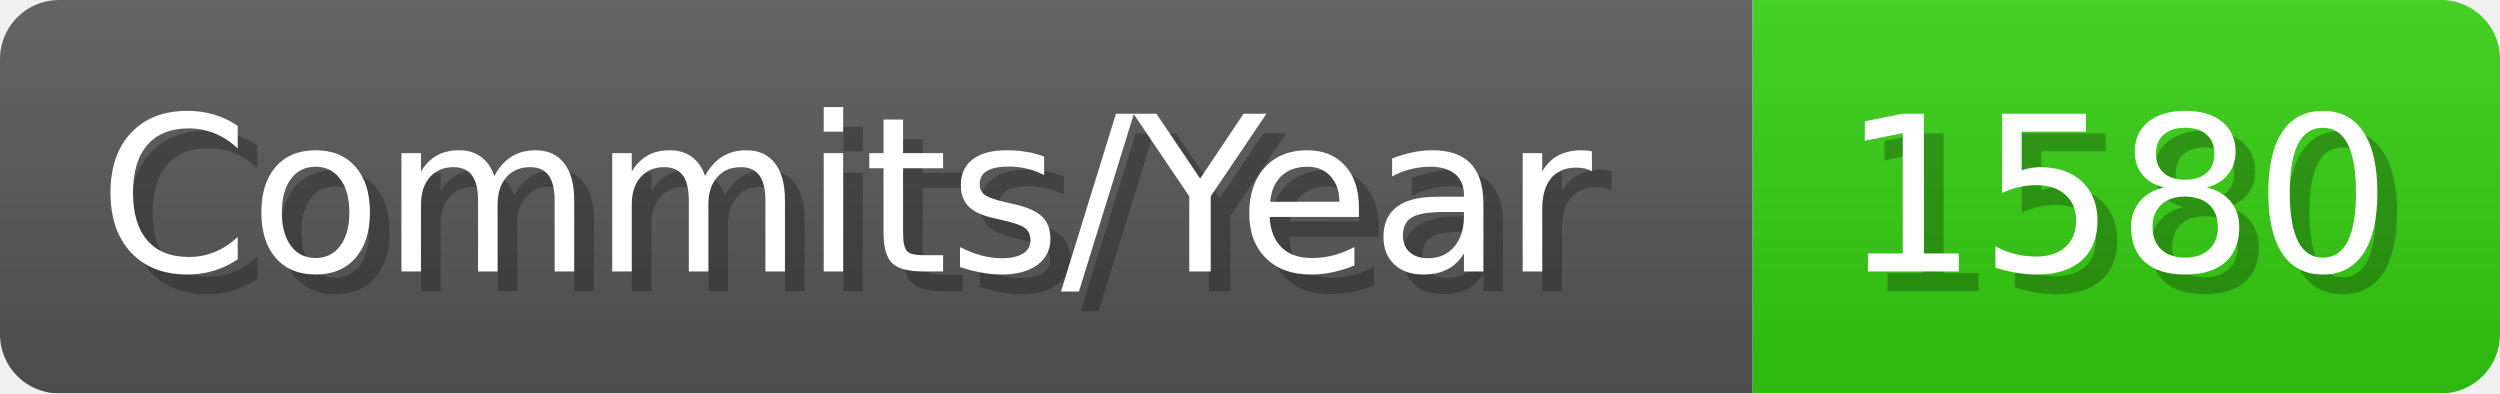
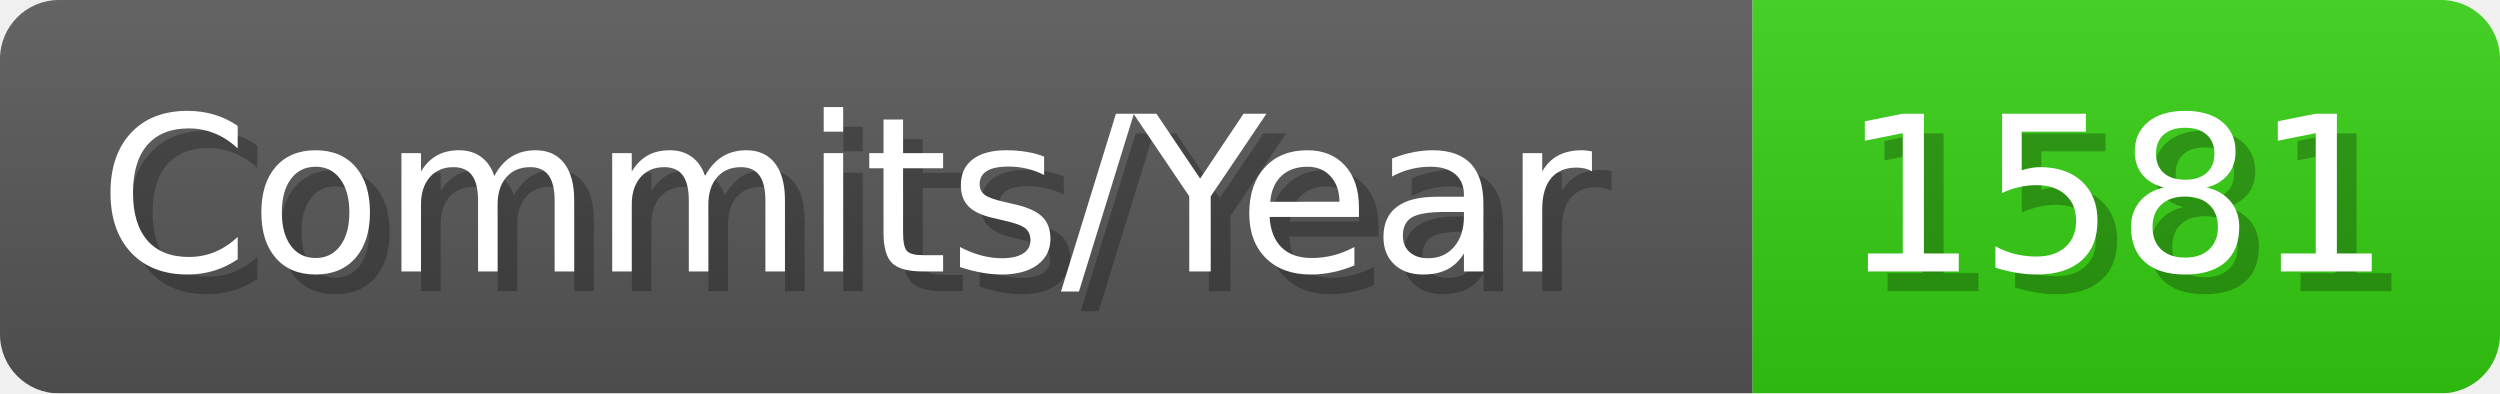
- <svg xmlns="http://www.w3.org/2000/svg" width="127.1" height="20" viewBox="0 0 1271 200" role="img" aria-label="Commits/Year: 1580">
+ <svg xmlns="http://www.w3.org/2000/svg" width="127.1" height="20" viewBox="0 0 1271 200" role="img" aria-label="Commits/Year: 1581">
  <linearGradient id="aUPdi" x2="0" y2="100%">
    <stop offset="0" stop-opacity=".1" stop-color="#EEE" />
    <stop offset="1" stop-opacity=".1" />
  </linearGradient>
  <mask id="WfAiQ">
    <rect width="1271" height="200" rx="30" fill="#FFF" />
  </mask>
  <g mask="url(#WfAiQ)">
    <rect width="891" height="200" fill="#555" />
    <rect width="380" height="200" fill="#3C1" x="891" />
    <rect width="1271" height="200" fill="url(#aUPdi)" />
  </g>
  <g aria-hidden="true" fill="#fff" text-anchor="start" font-family="Verdana,DejaVu Sans,sans-serif" font-size="110">
    <text x="60" y="148" textLength="791" fill="#000" opacity="0.25">Commits/Year</text>
    <text x="50" y="138" textLength="791">Commits/Year</text>
-     <text x="946" y="148" textLength="280" fill="#000" opacity="0.25">1580</text>
-     <text x="936" y="138" textLength="280">1580</text>
+     <text x="946" y="148" textLength="280" fill="#000" opacity="0.25">1581</text>
+     <text x="936" y="138" textLength="280">1581</text>
  </g>
</svg>
